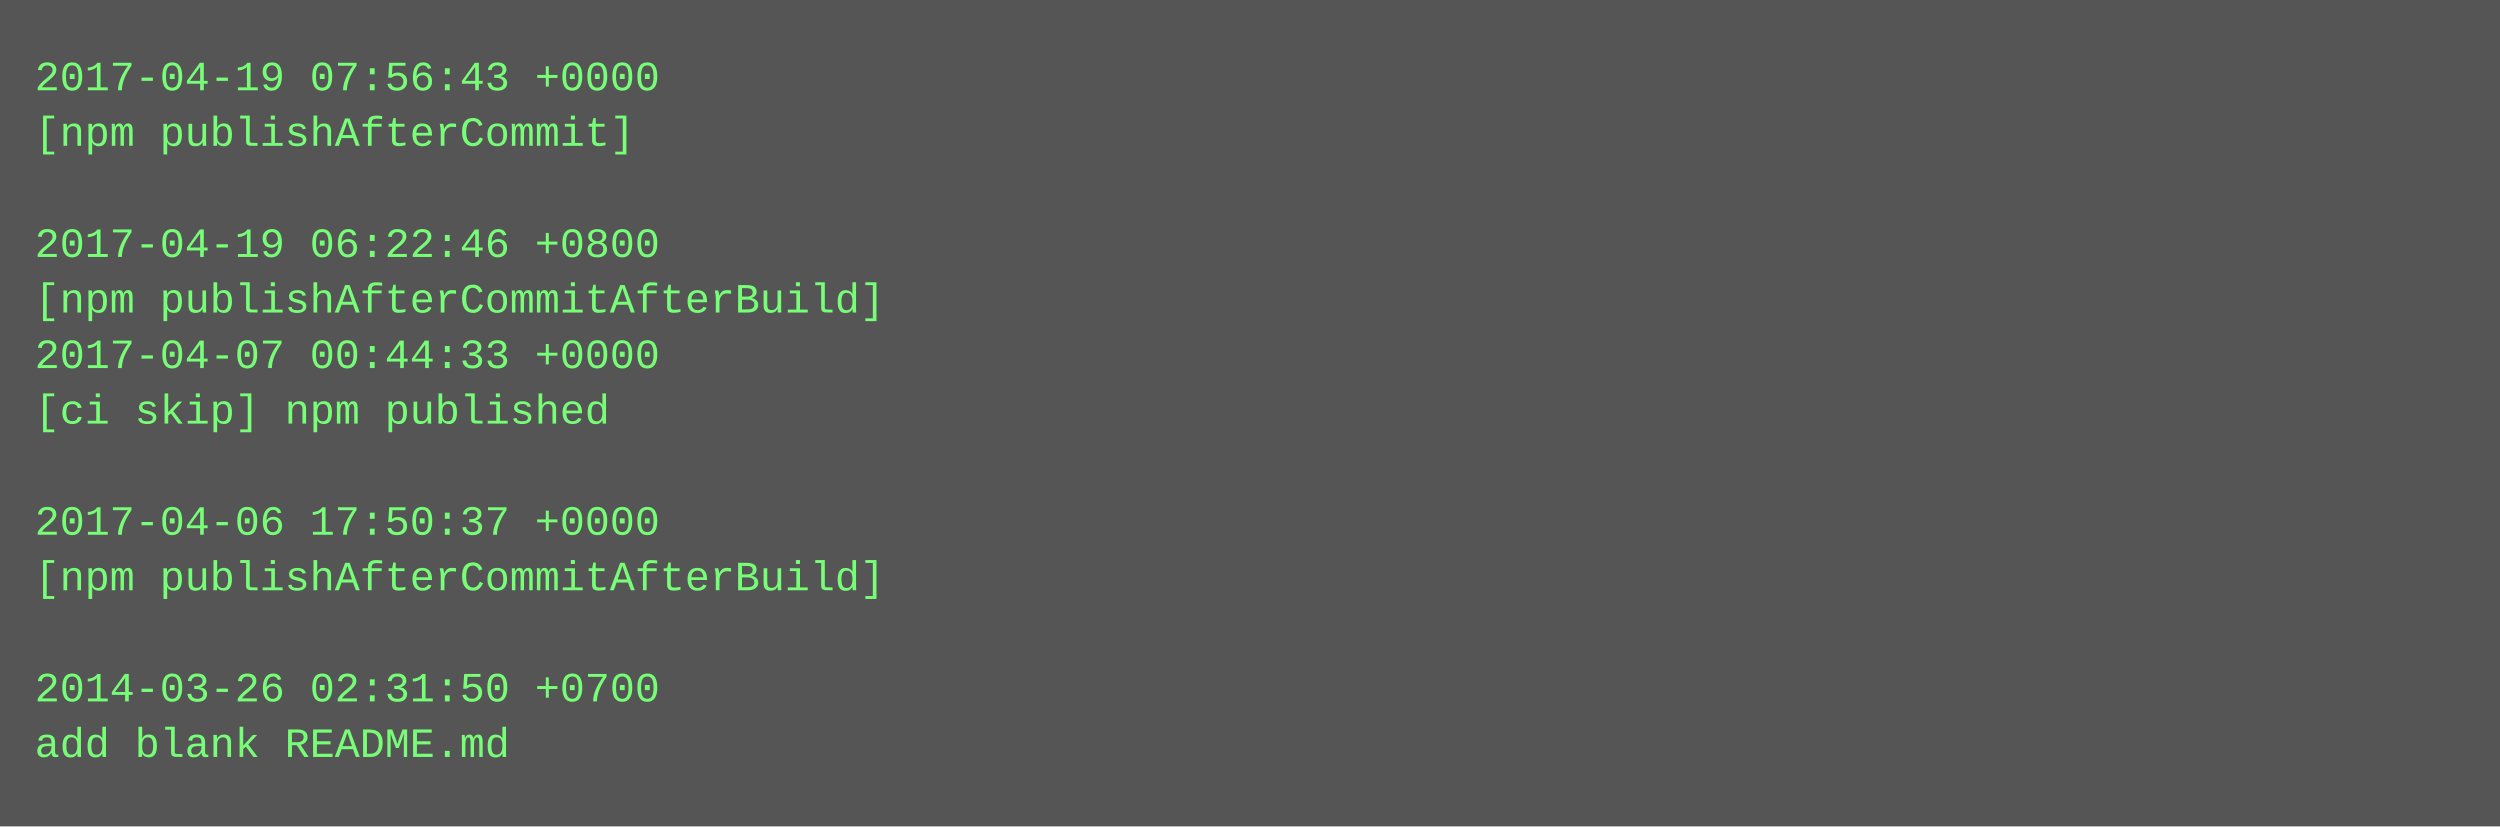
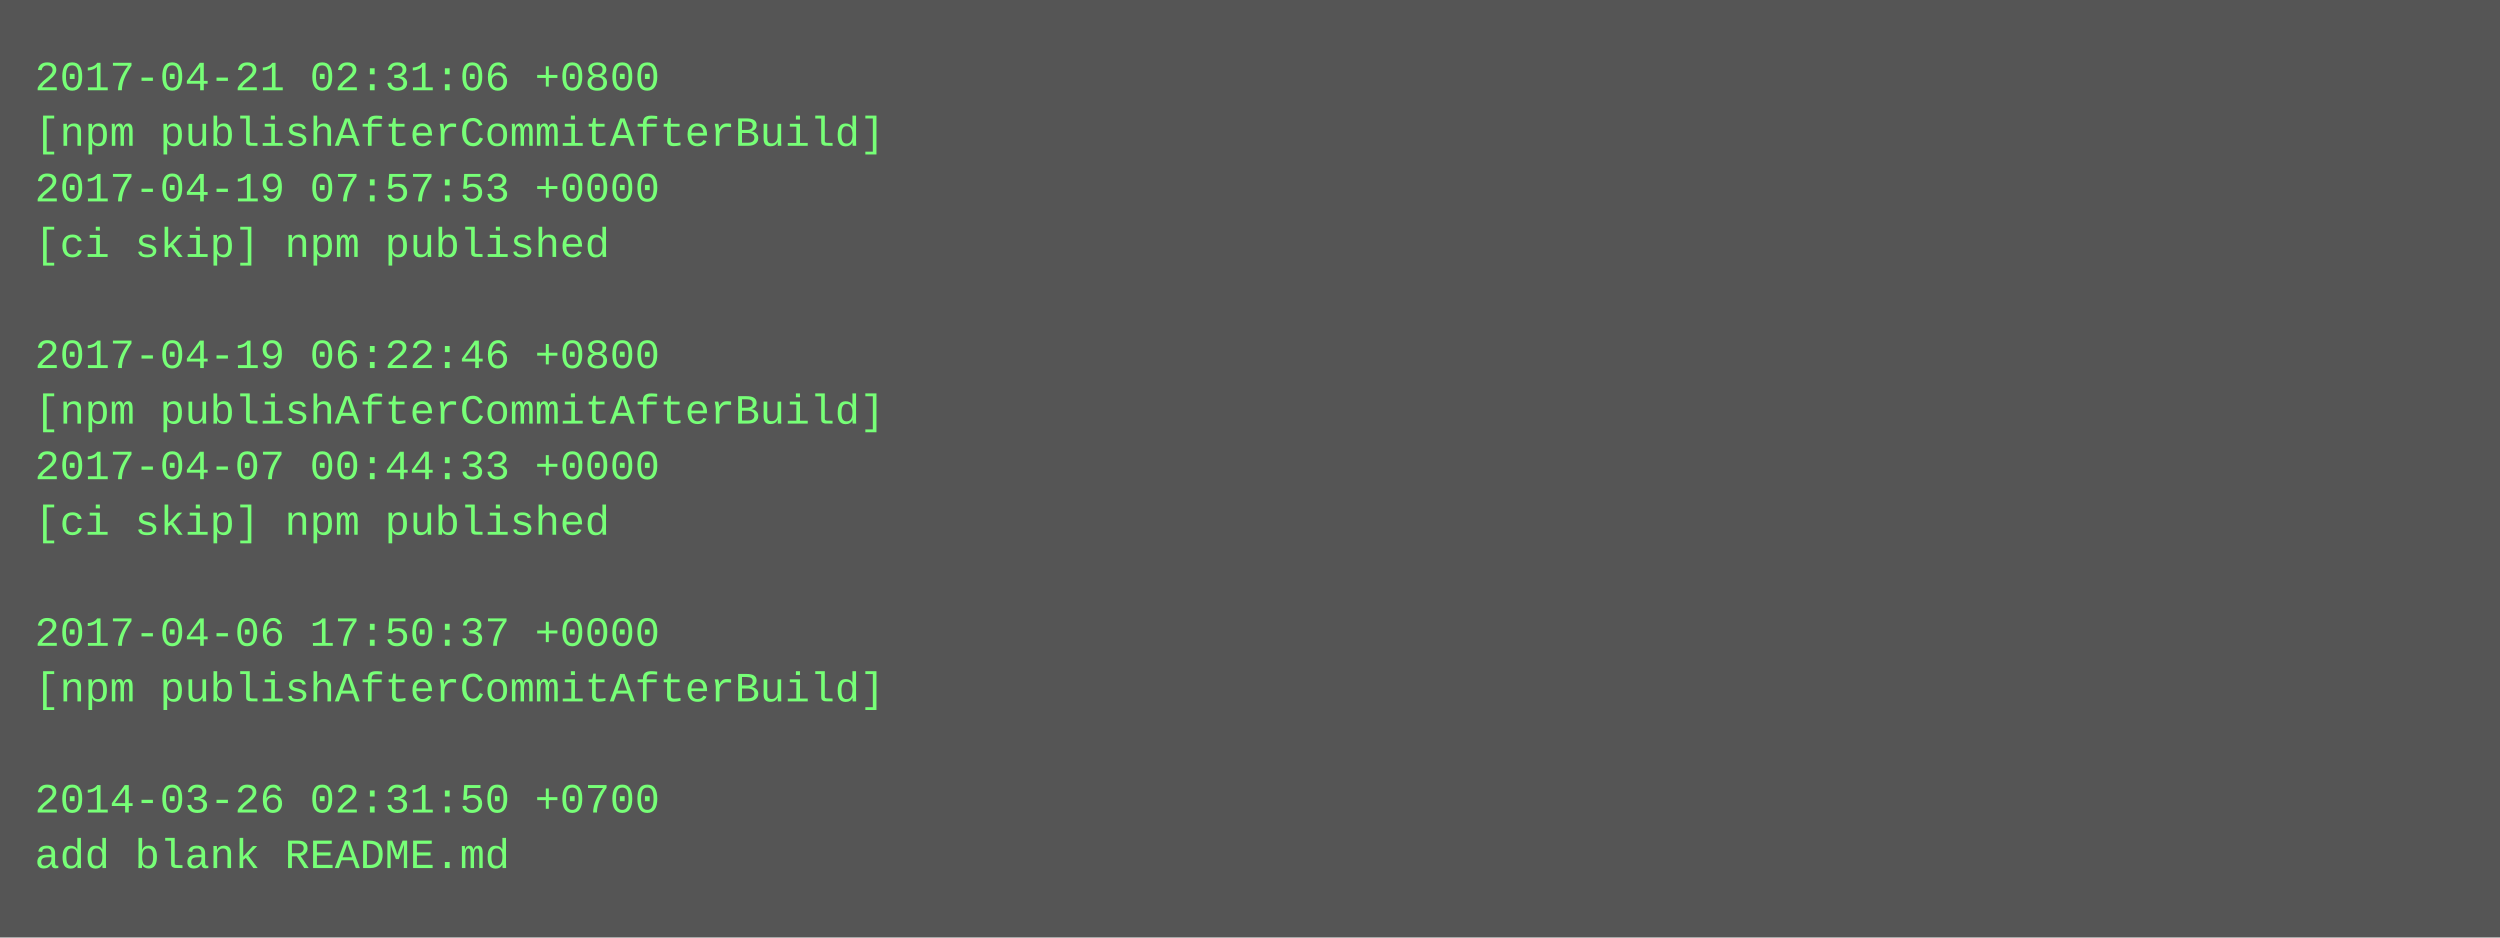
- <svg xmlns="http://www.w3.org/2000/svg" height="238" width="720">
-   <rect height="238" fill="#555" width="720" />
+ <svg xmlns="http://www.w3.org/2000/svg" height="270" width="720">
+   <rect height="270" fill="#555" width="720" />
  <text fill="#7f7" font-family="Courier New" font-size="12" xml:space="preserve">
-     <tspan x="10" y="26">2017-04-19 07:56:43 +0000</tspan>
-     <tspan x="10" y="42">[npm publishAfterCommit]</tspan>
-     <tspan x="10" y="58" />
-     <tspan x="10" y="74">2017-04-19 06:22:46 +0800</tspan>
-     <tspan x="10" y="90">[npm publishAfterCommitAfterBuild]</tspan>
-     <tspan x="10" y="106">2017-04-07 00:44:33 +0000</tspan>
-     <tspan x="10" y="122">[ci skip] npm published</tspan>
-     <tspan x="10" y="138" />
-     <tspan x="10" y="154">2017-04-06 17:50:37 +0000</tspan>
-     <tspan x="10" y="170">[npm publishAfterCommitAfterBuild]</tspan>
-     <tspan x="10" y="186" />
-     <tspan x="10" y="202">2014-03-26 02:31:50 +0700</tspan>
-     <tspan x="10" y="218">add blank README.md</tspan>
+     <tspan x="10" y="26">2017-04-21 02:31:06 +0800</tspan>
+     <tspan x="10" y="42">[npm publishAfterCommitAfterBuild]</tspan>
+     <tspan x="10" y="58">2017-04-19 07:57:53 +0000</tspan>
+     <tspan x="10" y="74">[ci skip] npm published</tspan>
+     <tspan x="10" y="90" />
+     <tspan x="10" y="106">2017-04-19 06:22:46 +0800</tspan>
+     <tspan x="10" y="122">[npm publishAfterCommitAfterBuild]</tspan>
+     <tspan x="10" y="138">2017-04-07 00:44:33 +0000</tspan>
+     <tspan x="10" y="154">[ci skip] npm published</tspan>
+     <tspan x="10" y="170" />
+     <tspan x="10" y="186">2017-04-06 17:50:37 +0000</tspan>
+     <tspan x="10" y="202">[npm publishAfterCommitAfterBuild]</tspan>
+     <tspan x="10" y="218" />
+     <tspan x="10" y="234">2014-03-26 02:31:50 +0700</tspan>
+     <tspan x="10" y="250">add blank README.md</tspan>
  </text>
</svg>
